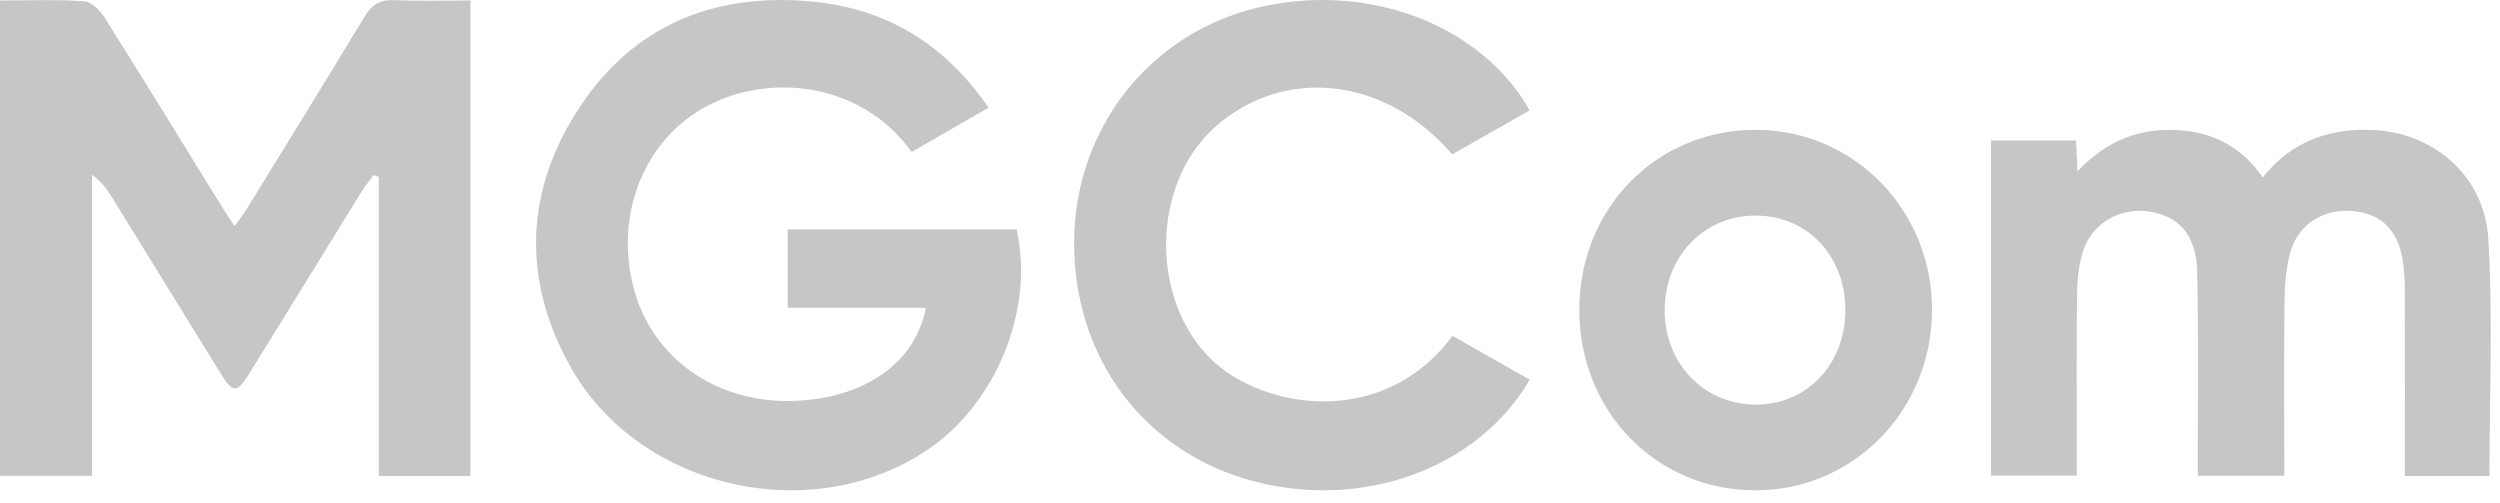
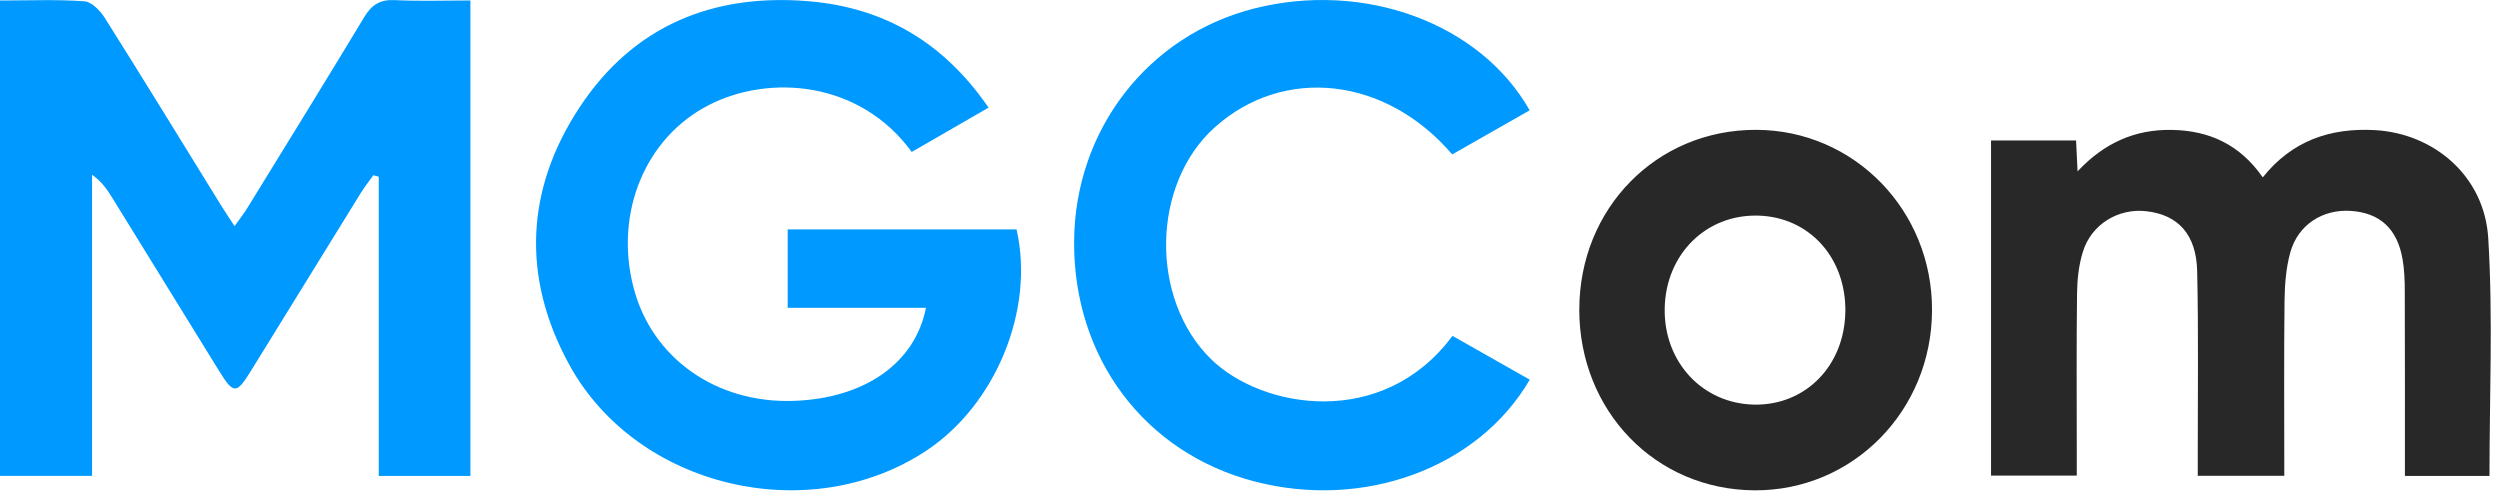
<svg xmlns="http://www.w3.org/2000/svg" width="169" height="34" fill="none">
-   <path d="M0 .034c2.029 0 3.88-.08 5.702.053.493.036 1.07.631 1.374 1.11 2.663 4.224 5.266 8.476 7.89 12.722.254.407.52.805.89 1.37.337-.477.623-.84.862-1.226 2.645-4.296 5.295-8.583 7.902-12.902.498-.832 1.064-1.203 2.07-1.153C28.357.09 30.035.03 31.8.03v32.142h-6.196V11.946c-.123-.035-.244-.068-.365-.1-.292.407-.605.802-.864 1.223-2.486 4.016-4.962 8.035-7.442 12.05-.947 1.528-1.147 1.528-2.117-.037-2.427-3.922-4.844-7.852-7.27-11.78-.328-.527-.688-1.043-1.322-1.489V32.17H0V.034ZM66.826 7.276c-1.858 1.07-3.53 2.038-5.193 2.996-3.485-4.791-9.588-5.275-13.692-3.181-4.317 2.196-6.416 7.285-5.122 12.318 1.227 4.783 5.579 7.873 10.839 7.69 4.753-.165 8.194-2.515 8.936-6.29h-9.346v-5.3H68.72c1.236 5.425-1.4 11.852-6.115 14.966-7.904 5.222-19.545 2.512-24.11-5.8-3.225-5.858-2.995-11.847.688-17.425C42.822 1.73 48.218-.472 54.722.088c5.077.44 9.081 2.786 12.107 7.191M103.406 7.458c-1.751 1-3.502 1.996-5.236 2.98-4.496-5.254-11.381-6.003-16.046-1.836-4.29 3.838-4.402 11.599-.274 15.659 3.462 3.402 11.644 4.78 16.338-1.557 1.733.985 3.482 1.976 5.224 2.963-3.5 5.997-11.245 8.804-18.616 6.876-7.425-1.937-12.236-8.35-12.186-16.225.05-7.542 4.986-13.923 12.18-15.745 7.418-1.878 15.267.976 18.613 6.882M162.572 32.172c0-4.228.006-8.344-.009-12.454 0-.735-.024-1.483-.151-2.206-.362-2.06-1.533-3.12-3.491-3.255-1.907-.13-3.582.935-4.098 2.813-.292 1.05-.374 2.182-.389 3.285-.044 3.9-.015 7.807-.015 11.808h-5.85c0-.528.006-1.082 0-1.633-.003-4.07.053-8.141-.041-12.21-.059-2.47-1.282-3.789-3.414-4.04-1.908-.226-3.742.876-4.314 2.752-.277.89-.38 1.863-.392 2.8-.044 3.542-.018 7.086-.018 10.627v1.69h-5.796V9.494h5.749c.03.652.059 1.233.1 2.09 1.802-1.925 3.887-2.845 6.363-2.803 2.551.044 4.615.993 6.157 3.21 1.963-2.467 4.555-3.364 7.58-3.195 4.01.224 7.415 3.122 7.663 7.315.324 5.304.083 10.644.083 16.06h-5.723.006ZM106.761 20.919c.006-6.838 5.221-12.148 11.935-12.142 6.643.006 11.944 5.446 11.909 12.221-.03 6.785-5.354 12.18-11.989 12.148-6.695-.03-11.858-5.352-11.858-12.23m17.988.17c.056-3.658-2.429-6.41-5.879-6.51-3.529-.1-6.259 2.601-6.333 6.257-.071 3.644 2.565 6.469 6.082 6.52 3.45.043 6.071-2.634 6.127-6.266" fill-rule="evenodd" clip-rule="evenodd" fill="#C6C6C6" />
+   <path d="M0 .034c2.029 0 3.88-.08 5.702.053.493.036 1.07.631 1.374 1.11 2.663 4.224 5.266 8.476 7.89 12.722.254.407.52.805.89 1.37.337-.477.623-.84.862-1.226 2.645-4.296 5.295-8.583 7.902-12.902.498-.832 1.064-1.203 2.07-1.153C28.357.09 30.035.03 31.8.03v32.142h-6.196V11.946c-.123-.035-.244-.068-.365-.1-.292.407-.605.802-.864 1.223-2.486 4.016-4.962 8.035-7.442 12.05-.947 1.528-1.147 1.528-2.117-.037-2.427-3.922-4.844-7.852-7.27-11.78-.328-.527-.688-1.043-1.322-1.489V32.17H0V.034ZM66.826 7.276c-1.858 1.07-3.53 2.038-5.193 2.996-3.485-4.791-9.588-5.275-13.692-3.181-4.317 2.196-6.416 7.285-5.122 12.318 1.227 4.783 5.579 7.873 10.839 7.69 4.753-.165 8.194-2.515 8.936-6.29h-9.346v-5.3H68.72c1.236 5.425-1.4 11.852-6.115 14.966-7.904 5.222-19.545 2.512-24.11-5.8-3.225-5.858-2.995-11.847.688-17.425C42.822 1.73 48.218-.472 54.722.088c5.077.44 9.081 2.786 12.107 7.191M103.406 7.458c-1.751 1-3.502 1.996-5.236 2.98-4.496-5.254-11.381-6.003-16.046-1.836-4.29 3.838-4.402 11.599-.274 15.659 3.462 3.402 11.644 4.78 16.338-1.557 1.733.985 3.482 1.976 5.224 2.963-3.5 5.997-11.245 8.804-18.616 6.876-7.425-1.937-12.236-8.35-12.186-16.225.05-7.542 4.986-13.923 12.18-15.745 7.418-1.878 15.267.976 18.613 6.882" fill-rule="evenodd" clip-rule="evenodd" fill="#09F" />
+   <path d="M162.572 32.172c0-4.228.006-8.344-.009-12.454 0-.735-.024-1.483-.151-2.206-.362-2.06-1.533-3.12-3.491-3.255-1.907-.13-3.582.935-4.098 2.813-.292 1.05-.374 2.182-.389 3.285-.044 3.9-.015 7.807-.015 11.808h-5.85c0-.528.006-1.082 0-1.633-.003-4.07.053-8.141-.041-12.21-.059-2.47-1.282-3.789-3.414-4.04-1.908-.226-3.742.876-4.314 2.752-.277.89-.38 1.863-.392 2.8-.044 3.542-.018 7.086-.018 10.627v1.69h-5.796V9.494h5.749c.03.652.059 1.233.1 2.09 1.802-1.925 3.887-2.845 6.363-2.803 2.551.044 4.615.993 6.157 3.21 1.963-2.467 4.555-3.364 7.58-3.195 4.01.224 7.415 3.122 7.663 7.315.324 5.304.083 10.644.083 16.06h-5.723.006ZM106.761 20.919c.006-6.838 5.221-12.148 11.935-12.142 6.643.006 11.944 5.446 11.909 12.221-.03 6.785-5.354 12.18-11.989 12.148-6.695-.03-11.858-5.352-11.858-12.23m17.988.17c.056-3.658-2.429-6.41-5.879-6.51-3.529-.1-6.259 2.601-6.333 6.257-.071 3.644 2.565 6.469 6.082 6.52 3.45.043 6.071-2.634 6.127-6.266" fill-rule="evenodd" clip-rule="evenodd" fill="#282828" />
</svg>
